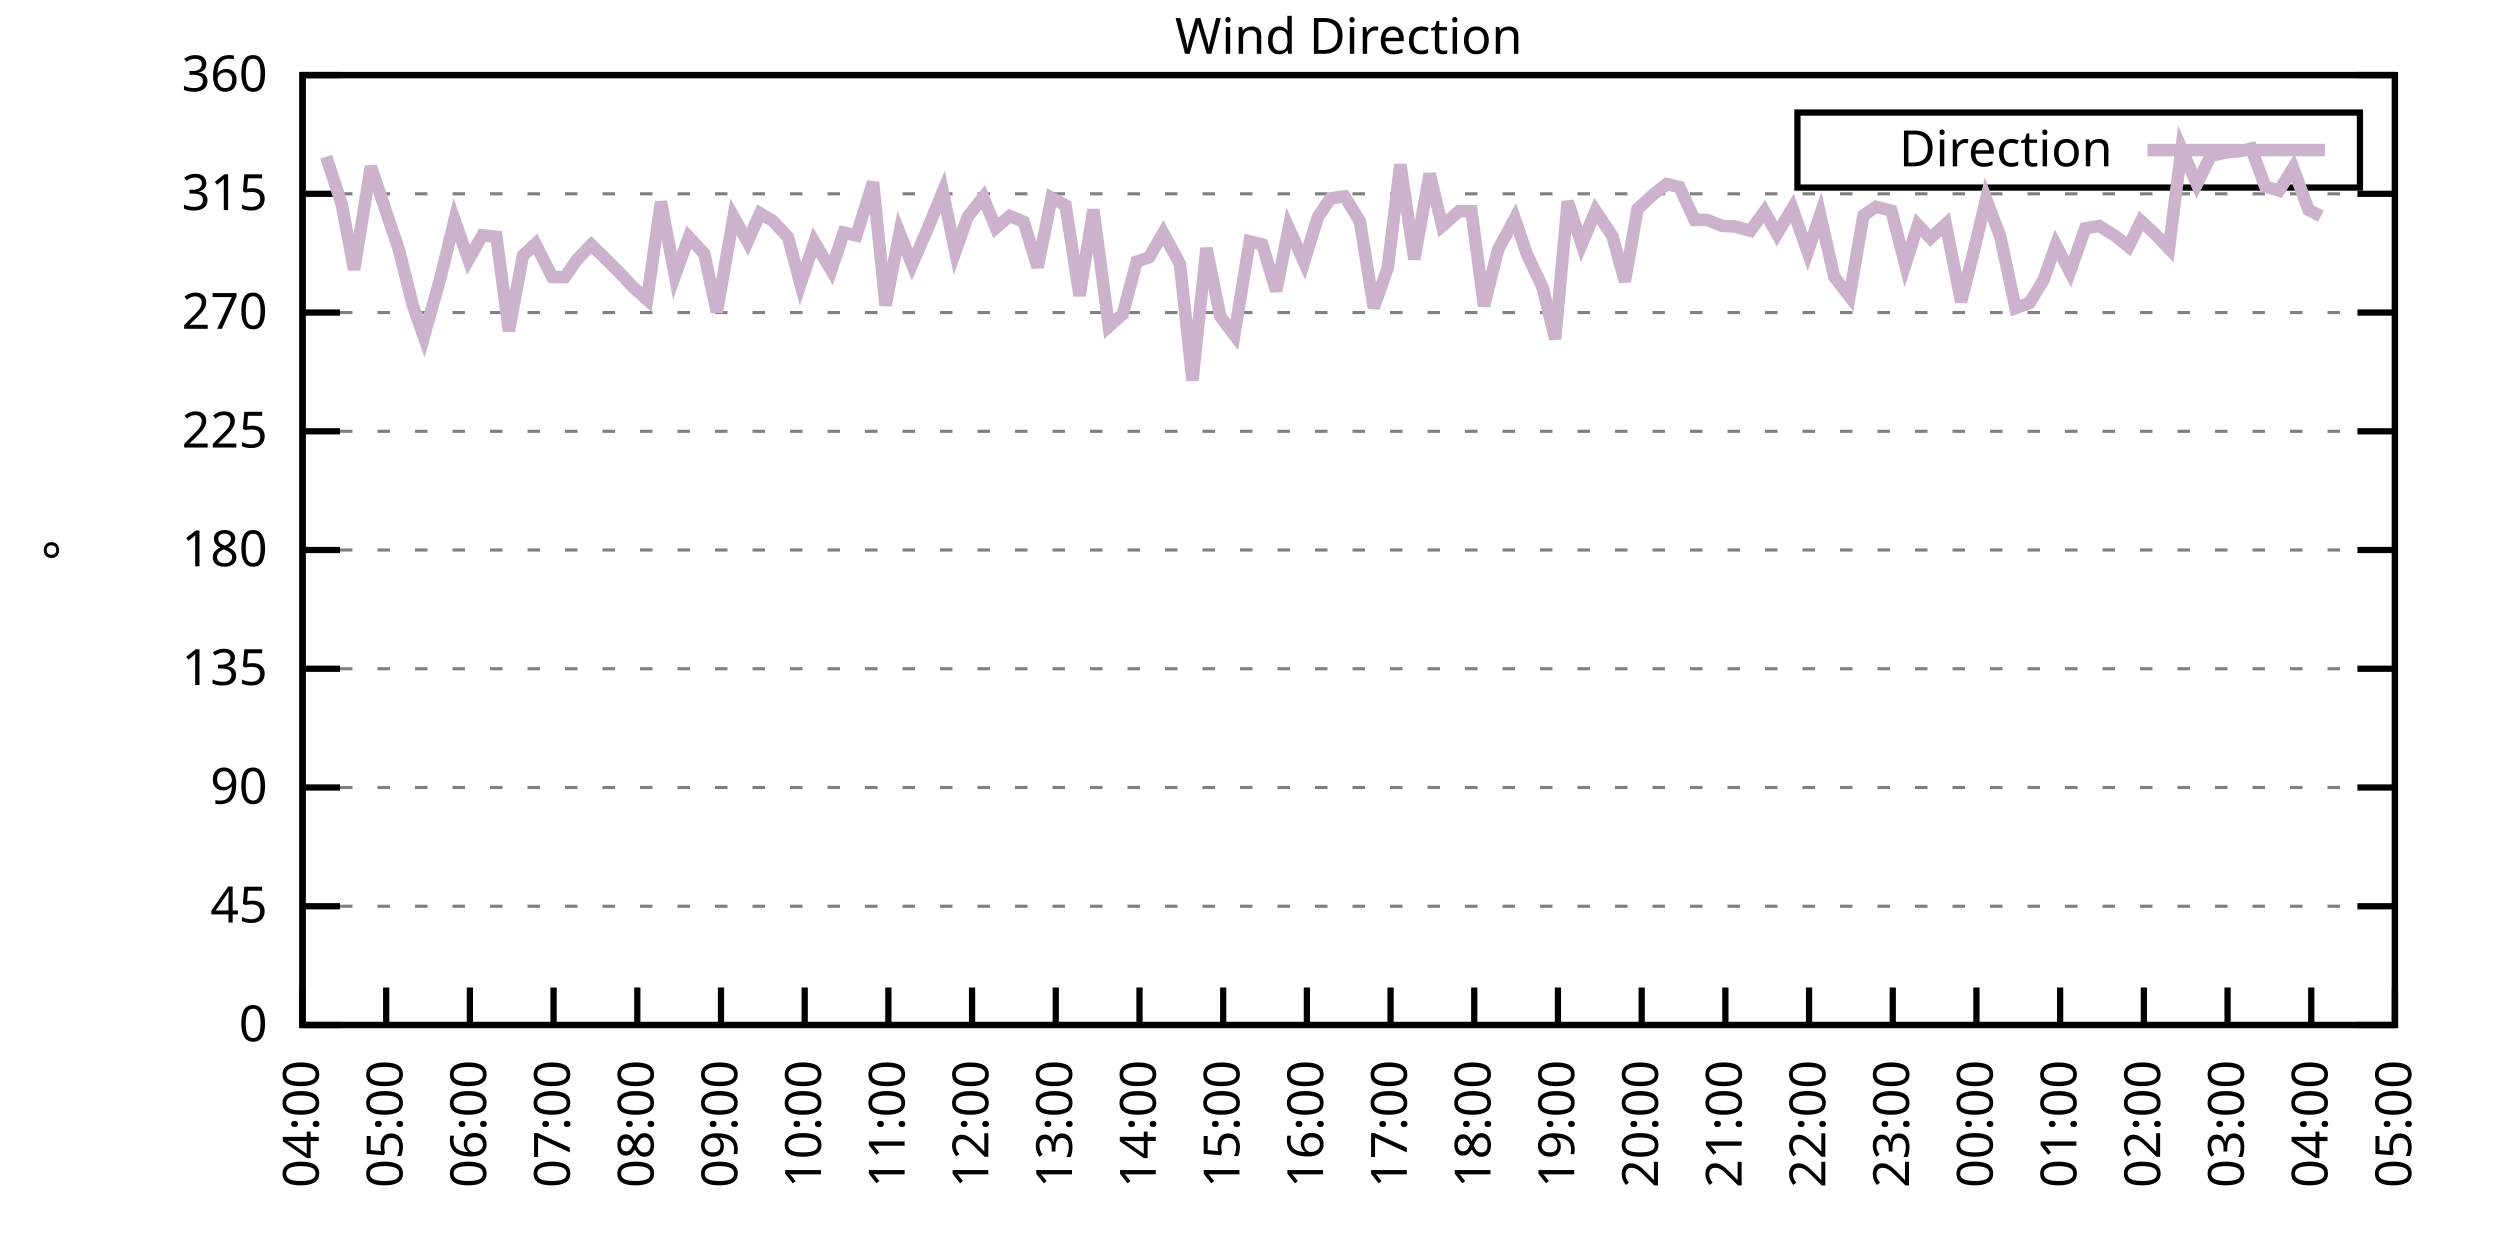
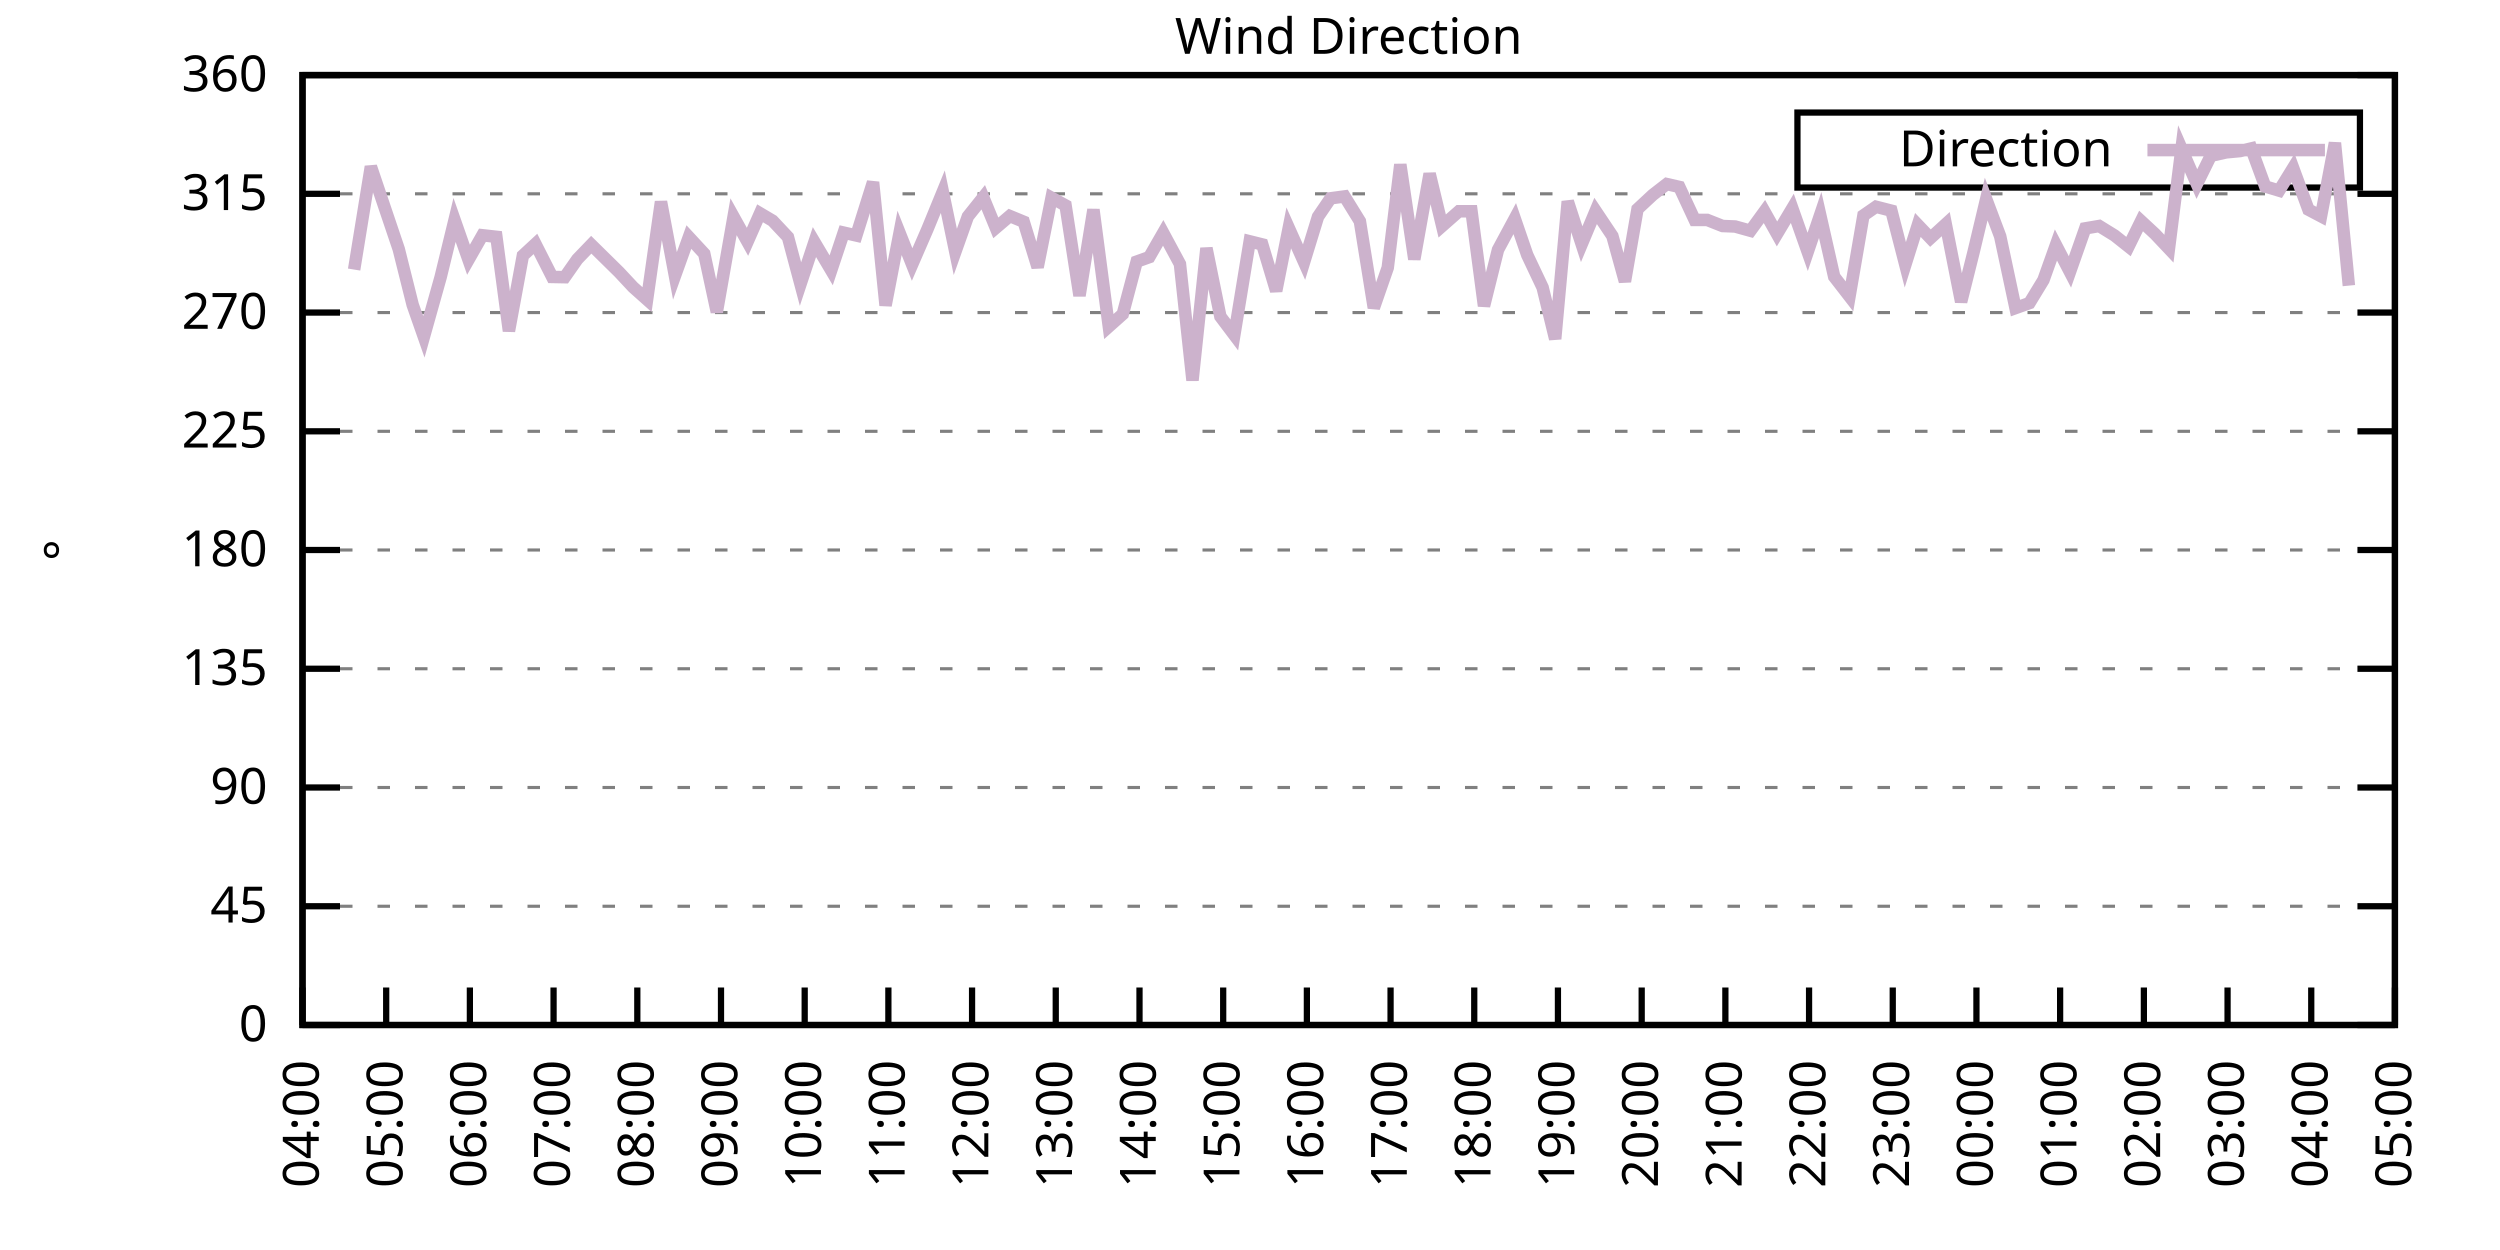
<svg xmlns="http://www.w3.org/2000/svg" xmlns:xlink="http://www.w3.org/1999/xlink" width="400" height="200" viewBox="0 0 400 200">
  <g id="gnuplot_canvas">
    <rect x="0" y="0" width="400" height="200" fill="none" />
    <defs>
      <circle id="gpDot" r="0.5" stroke-width="0.5" stroke="currentColor" />
      <path id="gpPt0" stroke-width="0.333" stroke="currentColor" d="M-1,0 h2 M0,-1 v2" />
      <path id="gpPt1" stroke-width="0.333" stroke="currentColor" d="M-1,-1 L1,1 M1,-1 L-1,1" />
      <path id="gpPt2" stroke-width="0.333" stroke="currentColor" d="M-1,0 L1,0 M0,-1 L0,1 M-1,-1 L1,1 M-1,1 L1,-1" />
      <rect id="gpPt3" stroke-width="0.333" stroke="currentColor" x="-1" y="-1" width="2" height="2" />
      <rect id="gpPt4" stroke-width="0.333" stroke="currentColor" fill="currentColor" x="-1" y="-1" width="2" height="2" />
      <circle id="gpPt5" stroke-width="0.333" stroke="currentColor" cx="0" cy="0" r="1" />
      <use xlink:href="#gpPt5" id="gpPt6" fill="currentColor" stroke="none" />
      <path id="gpPt7" stroke-width="0.333" stroke="currentColor" d="M0,-1.33 L-1.33,0.67 L1.33,0.67 z" />
      <use xlink:href="#gpPt7" id="gpPt8" fill="currentColor" stroke="none" />
      <use xlink:href="#gpPt7" id="gpPt9" stroke="currentColor" transform="rotate(180)" />
      <use xlink:href="#gpPt9" id="gpPt10" fill="currentColor" stroke="none" />
      <use xlink:href="#gpPt3" id="gpPt11" stroke="currentColor" transform="rotate(45)" />
      <use xlink:href="#gpPt11" id="gpPt12" fill="currentColor" stroke="none" />
      <path id="gpPt13" stroke-width="0.333" stroke="currentColor" d="M0,1.330 L1.265,0.411 L0.782,-1.067 L-0.782,-1.076 L-1.265,0.411 z" />
      <use xlink:href="#gpPt13" id="gpPt14" fill="currentColor" stroke="none" />
      <filter id="textbox" filterUnits="objectBoundingBox" x="0" y="0" height="1" width="1">
        <feFlood flood-color="white" flood-opacity="1" result="bgnd" />
        <feComposite in="SourceGraphic" in2="bgnd" operator="atop" />
      </filter>
      <filter id="greybox" filterUnits="objectBoundingBox" x="0" y="0" height="1" width="1">
        <feFlood flood-color="lightgrey" flood-opacity="1" result="grey" />
        <feComposite in="SourceGraphic" in2="grey" operator="atop" />
      </filter>
    </defs>
    <g fill="none" color="white" stroke="currentColor" stroke-width="1.00" stroke-linecap="butt" stroke-linejoin="miter">
</g>
    <g fill="none" color="black" stroke="currentColor" stroke-width="1.00" stroke-linecap="butt" stroke-linejoin="miter">
      <g stroke="none" shape-rendering="crispEdges">
        <polygon fill="rgb(255, 255, 255)" points="48.40,164.00 383.18,164.00 383.18,12.02 48.40,12.02 " />
      </g>
    </g>
    <g fill="none" color="black" stroke="currentColor" stroke-width="1.00" stroke-linecap="butt" stroke-linejoin="miter">
</g>
    <g fill="none" color="black" stroke="black" stroke-width="0.50" stroke-linecap="butt" stroke-linejoin="miter">
</g>
    <g fill="none" color="gray" stroke="currentColor" stroke-width="0.50" stroke-linecap="butt" stroke-linejoin="miter">
      <path stroke="gray" stroke-dasharray="2,4" class="gridline" d="M48.40,164.00 L383.19,164.00  " />
    </g>
    <g fill="none" color="gray" stroke="gray" stroke-width="1.00" stroke-linecap="butt" stroke-linejoin="miter">
</g>
    <g fill="none" color="black" stroke="currentColor" stroke-width="1.00" stroke-linecap="butt" stroke-linejoin="miter">
      <path stroke="black" d="M48.40,164.00 L54.40,164.00 M383.19,164.00 L377.19,164.00  " />
      <g transform="translate(42.80,166.60)" stroke="none" fill="black" font-family="Sans" font-size="8.00" text-anchor="end">
        <text>
          <tspan font-family="Sans"> 0</tspan>
        </text>
      </g>
    </g>
    <g fill="none" color="black" stroke="currentColor" stroke-width="1.00" stroke-linecap="butt" stroke-linejoin="miter">
</g>
    <g fill="none" color="black" stroke="black" stroke-width="0.50" stroke-linecap="butt" stroke-linejoin="miter">
</g>
    <g fill="none" color="gray" stroke="currentColor" stroke-width="0.50" stroke-linecap="butt" stroke-linejoin="miter">
      <path stroke="gray" stroke-dasharray="2,4" class="gridline" d="M48.40,145.00 L383.19,145.00  " />
    </g>
    <g fill="none" color="gray" stroke="gray" stroke-width="1.00" stroke-linecap="butt" stroke-linejoin="miter">
</g>
    <g fill="none" color="black" stroke="currentColor" stroke-width="1.00" stroke-linecap="butt" stroke-linejoin="miter">
      <path stroke="black" d="M48.40,145.00 L54.40,145.00 M383.19,145.00 L377.19,145.00  " />
      <g transform="translate(42.80,147.60)" stroke="none" fill="black" font-family="Sans" font-size="8.00" text-anchor="end">
        <text>
          <tspan font-family="Sans"> 45</tspan>
        </text>
      </g>
    </g>
    <g fill="none" color="black" stroke="currentColor" stroke-width="1.00" stroke-linecap="butt" stroke-linejoin="miter">
</g>
    <g fill="none" color="black" stroke="black" stroke-width="0.50" stroke-linecap="butt" stroke-linejoin="miter">
</g>
    <g fill="none" color="gray" stroke="currentColor" stroke-width="0.50" stroke-linecap="butt" stroke-linejoin="miter">
      <path stroke="gray" stroke-dasharray="2,4" class="gridline" d="M48.40,126.00 L383.19,126.00  " />
    </g>
    <g fill="none" color="gray" stroke="gray" stroke-width="1.00" stroke-linecap="butt" stroke-linejoin="miter">
</g>
    <g fill="none" color="black" stroke="currentColor" stroke-width="1.00" stroke-linecap="butt" stroke-linejoin="miter">
      <path stroke="black" d="M48.40,126.00 L54.40,126.00 M383.19,126.00 L377.19,126.00  " />
      <g transform="translate(42.80,128.60)" stroke="none" fill="black" font-family="Sans" font-size="8.00" text-anchor="end">
        <text>
          <tspan font-family="Sans"> 90</tspan>
        </text>
      </g>
    </g>
    <g fill="none" color="black" stroke="currentColor" stroke-width="1.00" stroke-linecap="butt" stroke-linejoin="miter">
</g>
    <g fill="none" color="black" stroke="black" stroke-width="0.50" stroke-linecap="butt" stroke-linejoin="miter">
</g>
    <g fill="none" color="gray" stroke="currentColor" stroke-width="0.50" stroke-linecap="butt" stroke-linejoin="miter">
      <path stroke="gray" stroke-dasharray="2,4" class="gridline" d="M48.40,107.00 L383.19,107.00  " />
    </g>
    <g fill="none" color="gray" stroke="gray" stroke-width="1.00" stroke-linecap="butt" stroke-linejoin="miter">
</g>
    <g fill="none" color="black" stroke="currentColor" stroke-width="1.00" stroke-linecap="butt" stroke-linejoin="miter">
      <path stroke="black" d="M48.40,107.00 L54.40,107.00 M383.19,107.00 L377.19,107.00  " />
      <g transform="translate(42.80,109.60)" stroke="none" fill="black" font-family="Sans" font-size="8.00" text-anchor="end">
        <text>
          <tspan font-family="Sans"> 135</tspan>
        </text>
      </g>
    </g>
    <g fill="none" color="black" stroke="currentColor" stroke-width="1.00" stroke-linecap="butt" stroke-linejoin="miter">
</g>
    <g fill="none" color="black" stroke="black" stroke-width="0.50" stroke-linecap="butt" stroke-linejoin="miter">
</g>
    <g fill="none" color="gray" stroke="currentColor" stroke-width="0.50" stroke-linecap="butt" stroke-linejoin="miter">
      <path stroke="gray" stroke-dasharray="2,4" class="gridline" d="M48.40,88.00 L383.19,88.00  " />
    </g>
    <g fill="none" color="gray" stroke="gray" stroke-width="1.00" stroke-linecap="butt" stroke-linejoin="miter">
</g>
    <g fill="none" color="black" stroke="currentColor" stroke-width="1.00" stroke-linecap="butt" stroke-linejoin="miter">
      <path stroke="black" d="M48.40,88.00 L54.40,88.00 M383.19,88.00 L377.19,88.00  " />
      <g transform="translate(42.80,90.60)" stroke="none" fill="black" font-family="Sans" font-size="8.00" text-anchor="end">
        <text>
          <tspan font-family="Sans"> 180</tspan>
        </text>
      </g>
    </g>
    <g fill="none" color="black" stroke="currentColor" stroke-width="1.00" stroke-linecap="butt" stroke-linejoin="miter">
</g>
    <g fill="none" color="black" stroke="black" stroke-width="0.50" stroke-linecap="butt" stroke-linejoin="miter">
</g>
    <g fill="none" color="gray" stroke="currentColor" stroke-width="0.50" stroke-linecap="butt" stroke-linejoin="miter">
      <path stroke="gray" stroke-dasharray="2,4" class="gridline" d="M48.40,69.01 L383.19,69.01  " />
    </g>
    <g fill="none" color="gray" stroke="gray" stroke-width="1.00" stroke-linecap="butt" stroke-linejoin="miter">
</g>
    <g fill="none" color="black" stroke="currentColor" stroke-width="1.00" stroke-linecap="butt" stroke-linejoin="miter">
      <path stroke="black" d="M48.40,69.01 L54.40,69.01 M383.19,69.01 L377.19,69.01  " />
      <g transform="translate(42.80,71.61)" stroke="none" fill="black" font-family="Sans" font-size="8.00" text-anchor="end">
        <text>
          <tspan font-family="Sans"> 225</tspan>
        </text>
      </g>
    </g>
    <g fill="none" color="black" stroke="currentColor" stroke-width="1.00" stroke-linecap="butt" stroke-linejoin="miter">
</g>
    <g fill="none" color="black" stroke="black" stroke-width="0.50" stroke-linecap="butt" stroke-linejoin="miter">
</g>
    <g fill="none" color="gray" stroke="currentColor" stroke-width="0.50" stroke-linecap="butt" stroke-linejoin="miter">
      <path stroke="gray" stroke-dasharray="2,4" class="gridline" d="M48.40,50.01 L383.19,50.01  " />
    </g>
    <g fill="none" color="gray" stroke="gray" stroke-width="1.00" stroke-linecap="butt" stroke-linejoin="miter">
</g>
    <g fill="none" color="black" stroke="currentColor" stroke-width="1.00" stroke-linecap="butt" stroke-linejoin="miter">
      <path stroke="black" d="M48.40,50.01 L54.40,50.01 M383.19,50.01 L377.19,50.01  " />
      <g transform="translate(42.80,52.61)" stroke="none" fill="black" font-family="Sans" font-size="8.00" text-anchor="end">
        <text>
          <tspan font-family="Sans"> 270</tspan>
        </text>
      </g>
    </g>
    <g fill="none" color="black" stroke="currentColor" stroke-width="1.00" stroke-linecap="butt" stroke-linejoin="miter">
</g>
    <g fill="none" color="black" stroke="black" stroke-width="0.50" stroke-linecap="butt" stroke-linejoin="miter">
</g>
    <g fill="none" color="gray" stroke="currentColor" stroke-width="0.50" stroke-linecap="butt" stroke-linejoin="miter">
      <path stroke="gray" stroke-dasharray="2,4" class="gridline" d="M48.40,31.01 L383.19,31.01  " />
    </g>
    <g fill="none" color="gray" stroke="gray" stroke-width="1.00" stroke-linecap="butt" stroke-linejoin="miter">
</g>
    <g fill="none" color="black" stroke="currentColor" stroke-width="1.00" stroke-linecap="butt" stroke-linejoin="miter">
      <path stroke="black" d="M48.40,31.01 L54.40,31.01 M383.19,31.01 L377.19,31.01  " />
      <g transform="translate(42.80,33.61)" stroke="none" fill="black" font-family="Sans" font-size="8.00" text-anchor="end">
        <text>
          <tspan font-family="Sans"> 315</tspan>
        </text>
      </g>
    </g>
    <g fill="none" color="black" stroke="currentColor" stroke-width="1.00" stroke-linecap="butt" stroke-linejoin="miter">
</g>
    <g fill="none" color="black" stroke="black" stroke-width="0.50" stroke-linecap="butt" stroke-linejoin="miter">
</g>
    <g fill="none" color="gray" stroke="currentColor" stroke-width="0.50" stroke-linecap="butt" stroke-linejoin="miter">
      <path stroke="gray" stroke-dasharray="2,4" class="gridline" d="M48.40,12.01 L383.19,12.01  " />
    </g>
    <g fill="none" color="gray" stroke="gray" stroke-width="1.00" stroke-linecap="butt" stroke-linejoin="miter">
</g>
    <g fill="none" color="black" stroke="currentColor" stroke-width="1.00" stroke-linecap="butt" stroke-linejoin="miter">
      <path stroke="black" d="M48.40,12.01 L54.40,12.01 M383.19,12.01 L377.19,12.01  " />
      <g transform="translate(42.80,14.61)" stroke="none" fill="black" font-family="Sans" font-size="8.00" text-anchor="end">
        <text>
          <tspan font-family="Sans"> 360</tspan>
        </text>
      </g>
    </g>
    <g fill="none" color="black" stroke="currentColor" stroke-width="1.00" stroke-linecap="butt" stroke-linejoin="miter">
      <path stroke="black" d="M48.40,164.00 L48.40,158.00  " />
      <g transform="translate(51.00,169.60) rotate(270.00)" stroke="none" fill="black" font-family="Sans" font-size="8.00" text-anchor="end">
        <text>
          <tspan font-family="Sans">04:00</tspan>
        </text>
      </g>
    </g>
    <g fill="none" color="black" stroke="currentColor" stroke-width="1.00" stroke-linecap="butt" stroke-linejoin="miter">
      <path stroke="black" d="M61.79,164.00 L61.79,158.00  " />
      <g transform="translate(64.39,169.60) rotate(270.00)" stroke="none" fill="black" font-family="Sans" font-size="8.00" text-anchor="end">
        <text>
          <tspan font-family="Sans">05:00</tspan>
        </text>
      </g>
    </g>
    <g fill="none" color="black" stroke="currentColor" stroke-width="1.00" stroke-linecap="butt" stroke-linejoin="miter">
      <path stroke="black" d="M75.18,164.00 L75.18,158.00  " />
      <g transform="translate(77.78,169.60) rotate(270.00)" stroke="none" fill="black" font-family="Sans" font-size="8.00" text-anchor="end">
        <text>
          <tspan font-family="Sans">06:00</tspan>
        </text>
      </g>
    </g>
    <g fill="none" color="black" stroke="currentColor" stroke-width="1.00" stroke-linecap="butt" stroke-linejoin="miter">
      <path stroke="black" d="M88.57,164.00 L88.57,158.00  " />
      <g transform="translate(91.17,169.60) rotate(270.00)" stroke="none" fill="black" font-family="Sans" font-size="8.00" text-anchor="end">
        <text>
          <tspan font-family="Sans">07:00</tspan>
        </text>
      </g>
    </g>
    <g fill="none" color="black" stroke="currentColor" stroke-width="1.00" stroke-linecap="butt" stroke-linejoin="miter">
      <path stroke="black" d="M101.97,164.00 L101.97,158.00  " />
      <g transform="translate(104.57,169.60) rotate(270.00)" stroke="none" fill="black" font-family="Sans" font-size="8.00" text-anchor="end">
        <text>
          <tspan font-family="Sans">08:00</tspan>
        </text>
      </g>
    </g>
    <g fill="none" color="black" stroke="currentColor" stroke-width="1.00" stroke-linecap="butt" stroke-linejoin="miter">
      <path stroke="black" d="M115.36,164.00 L115.36,158.00  " />
      <g transform="translate(117.96,169.60) rotate(270.00)" stroke="none" fill="black" font-family="Sans" font-size="8.00" text-anchor="end">
        <text>
          <tspan font-family="Sans">09:00</tspan>
        </text>
      </g>
    </g>
    <g fill="none" color="black" stroke="currentColor" stroke-width="1.00" stroke-linecap="butt" stroke-linejoin="miter">
      <path stroke="black" d="M128.75,164.00 L128.75,158.00  " />
      <g transform="translate(131.35,169.60) rotate(270.00)" stroke="none" fill="black" font-family="Sans" font-size="8.00" text-anchor="end">
        <text>
          <tspan font-family="Sans">10:00</tspan>
        </text>
      </g>
    </g>
    <g fill="none" color="black" stroke="currentColor" stroke-width="1.00" stroke-linecap="butt" stroke-linejoin="miter">
      <path stroke="black" d="M142.14,164.00 L142.14,158.00  " />
      <g transform="translate(144.74,169.60) rotate(270.00)" stroke="none" fill="black" font-family="Sans" font-size="8.00" text-anchor="end">
        <text>
          <tspan font-family="Sans">11:00</tspan>
        </text>
      </g>
    </g>
    <g fill="none" color="black" stroke="currentColor" stroke-width="1.00" stroke-linecap="butt" stroke-linejoin="miter">
      <path stroke="black" d="M155.53,164.00 L155.53,158.00  " />
      <g transform="translate(158.13,169.60) rotate(270.00)" stroke="none" fill="black" font-family="Sans" font-size="8.00" text-anchor="end">
        <text>
          <tspan font-family="Sans">12:00</tspan>
        </text>
      </g>
    </g>
    <g fill="none" color="black" stroke="currentColor" stroke-width="1.00" stroke-linecap="butt" stroke-linejoin="miter">
      <path stroke="black" d="M168.92,164.00 L168.92,158.00  " />
      <g transform="translate(171.52,169.60) rotate(270.00)" stroke="none" fill="black" font-family="Sans" font-size="8.00" text-anchor="end">
        <text>
          <tspan font-family="Sans">13:00</tspan>
        </text>
      </g>
    </g>
    <g fill="none" color="black" stroke="currentColor" stroke-width="1.00" stroke-linecap="butt" stroke-linejoin="miter">
      <path stroke="black" d="M182.32,164.00 L182.32,158.00  " />
      <g transform="translate(184.92,169.60) rotate(270.00)" stroke="none" fill="black" font-family="Sans" font-size="8.00" text-anchor="end">
        <text>
          <tspan font-family="Sans">14:00</tspan>
        </text>
      </g>
    </g>
    <g fill="none" color="black" stroke="currentColor" stroke-width="1.00" stroke-linecap="butt" stroke-linejoin="miter">
      <path stroke="black" d="M195.71,164.00 L195.71,158.00  " />
      <g transform="translate(198.31,169.60) rotate(270.00)" stroke="none" fill="black" font-family="Sans" font-size="8.00" text-anchor="end">
        <text>
          <tspan font-family="Sans">15:00</tspan>
        </text>
      </g>
    </g>
    <g fill="none" color="black" stroke="currentColor" stroke-width="1.00" stroke-linecap="butt" stroke-linejoin="miter">
      <path stroke="black" d="M209.10,164.00 L209.10,158.00  " />
      <g transform="translate(211.70,169.60) rotate(270.00)" stroke="none" fill="black" font-family="Sans" font-size="8.00" text-anchor="end">
        <text>
          <tspan font-family="Sans">16:00</tspan>
        </text>
      </g>
    </g>
    <g fill="none" color="black" stroke="currentColor" stroke-width="1.00" stroke-linecap="butt" stroke-linejoin="miter">
      <path stroke="black" d="M222.49,164.00 L222.49,158.00  " />
      <g transform="translate(225.09,169.60) rotate(270.00)" stroke="none" fill="black" font-family="Sans" font-size="8.00" text-anchor="end">
        <text>
          <tspan font-family="Sans">17:00</tspan>
        </text>
      </g>
    </g>
    <g fill="none" color="black" stroke="currentColor" stroke-width="1.00" stroke-linecap="butt" stroke-linejoin="miter">
      <path stroke="black" d="M235.88,164.00 L235.88,158.00  " />
      <g transform="translate(238.48,169.60) rotate(270.00)" stroke="none" fill="black" font-family="Sans" font-size="8.00" text-anchor="end">
        <text>
          <tspan font-family="Sans">18:00</tspan>
        </text>
      </g>
    </g>
    <g fill="none" color="black" stroke="currentColor" stroke-width="1.00" stroke-linecap="butt" stroke-linejoin="miter">
      <path stroke="black" d="M249.27,164.00 L249.27,158.00  " />
      <g transform="translate(251.87,169.60) rotate(270.00)" stroke="none" fill="black" font-family="Sans" font-size="8.00" text-anchor="end">
        <text>
          <tspan font-family="Sans">19:00</tspan>
        </text>
      </g>
    </g>
    <g fill="none" color="black" stroke="currentColor" stroke-width="1.00" stroke-linecap="butt" stroke-linejoin="miter">
      <path stroke="black" d="M262.67,164.00 L262.67,158.00  " />
      <g transform="translate(265.27,169.60) rotate(270.00)" stroke="none" fill="black" font-family="Sans" font-size="8.00" text-anchor="end">
        <text>
          <tspan font-family="Sans">20:00</tspan>
        </text>
      </g>
    </g>
    <g fill="none" color="black" stroke="currentColor" stroke-width="1.00" stroke-linecap="butt" stroke-linejoin="miter">
      <path stroke="black" d="M276.06,164.00 L276.06,158.00  " />
      <g transform="translate(278.66,169.60) rotate(270.00)" stroke="none" fill="black" font-family="Sans" font-size="8.00" text-anchor="end">
        <text>
          <tspan font-family="Sans">21:00</tspan>
        </text>
      </g>
    </g>
    <g fill="none" color="black" stroke="currentColor" stroke-width="1.00" stroke-linecap="butt" stroke-linejoin="miter">
      <path stroke="black" d="M289.45,164.00 L289.45,158.00  " />
      <g transform="translate(292.05,169.60) rotate(270.00)" stroke="none" fill="black" font-family="Sans" font-size="8.00" text-anchor="end">
        <text>
          <tspan font-family="Sans">22:00</tspan>
        </text>
      </g>
    </g>
    <g fill="none" color="black" stroke="currentColor" stroke-width="1.00" stroke-linecap="butt" stroke-linejoin="miter">
      <path stroke="black" d="M302.84,164.00 L302.84,158.00  " />
      <g transform="translate(305.44,169.60) rotate(270.00)" stroke="none" fill="black" font-family="Sans" font-size="8.00" text-anchor="end">
        <text>
          <tspan font-family="Sans">23:00</tspan>
        </text>
      </g>
    </g>
    <g fill="none" color="black" stroke="currentColor" stroke-width="1.00" stroke-linecap="butt" stroke-linejoin="miter">
      <path stroke="black" d="M316.23,164.00 L316.23,158.00  " />
      <g transform="translate(318.83,169.60) rotate(270.00)" stroke="none" fill="black" font-family="Sans" font-size="8.00" text-anchor="end">
        <text>
          <tspan font-family="Sans">00:00</tspan>
        </text>
      </g>
    </g>
    <g fill="none" color="black" stroke="currentColor" stroke-width="1.00" stroke-linecap="butt" stroke-linejoin="miter">
      <path stroke="black" d="M329.62,164.00 L329.62,158.00  " />
      <g transform="translate(332.22,169.60) rotate(270.00)" stroke="none" fill="black" font-family="Sans" font-size="8.00" text-anchor="end">
        <text>
          <tspan font-family="Sans">01:00</tspan>
        </text>
      </g>
    </g>
    <g fill="none" color="black" stroke="currentColor" stroke-width="1.00" stroke-linecap="butt" stroke-linejoin="miter">
      <path stroke="black" d="M343.02,164.00 L343.02,158.00  " />
      <g transform="translate(345.62,169.60) rotate(270.00)" stroke="none" fill="black" font-family="Sans" font-size="8.00" text-anchor="end">
        <text>
          <tspan font-family="Sans">02:00</tspan>
        </text>
      </g>
    </g>
    <g fill="none" color="black" stroke="currentColor" stroke-width="1.00" stroke-linecap="butt" stroke-linejoin="miter">
      <path stroke="black" d="M356.41,164.00 L356.41,158.00  " />
      <g transform="translate(359.01,169.60) rotate(270.00)" stroke="none" fill="black" font-family="Sans" font-size="8.00" text-anchor="end">
        <text>
          <tspan font-family="Sans">03:00</tspan>
        </text>
      </g>
    </g>
    <g fill="none" color="black" stroke="currentColor" stroke-width="1.00" stroke-linecap="butt" stroke-linejoin="miter">
      <path stroke="black" d="M369.80,164.00 L369.80,158.00  " />
      <g transform="translate(372.40,169.60) rotate(270.00)" stroke="none" fill="black" font-family="Sans" font-size="8.00" text-anchor="end">
        <text>
          <tspan font-family="Sans">04:00</tspan>
        </text>
      </g>
    </g>
    <g fill="none" color="black" stroke="currentColor" stroke-width="1.00" stroke-linecap="butt" stroke-linejoin="miter">
      <path stroke="black" d="M383.19,164.00 L383.19,158.00  " />
      <g transform="translate(385.79,169.60) rotate(270.00)" stroke="none" fill="black" font-family="Sans" font-size="8.00" text-anchor="end">
        <text>
          <tspan font-family="Sans">05:00</tspan>
        </text>
      </g>
    </g>
    <g fill="none" color="black" stroke="currentColor" stroke-width="1.00" stroke-linecap="butt" stroke-linejoin="miter">
</g>
    <g fill="none" color="black" stroke="currentColor" stroke-width="1.00" stroke-linecap="butt" stroke-linejoin="miter">
      <path stroke="black" d="M48.40,12.01 L48.40,164.00 L383.19,164.00 L383.19,12.01 L48.40,12.01 Z  " />
    </g>
    <g fill="none" color="black" stroke="currentColor" stroke-width="1.00" stroke-linecap="butt" stroke-linejoin="miter">
</g>
    <g fill="none" color="black" stroke="currentColor" stroke-width="1.00" stroke-linecap="butt" stroke-linejoin="miter">
      <path stroke="black" d="M287.59,30.01 L287.59,18.01 L377.59,18.01 L377.59,30.01 L287.59,30.01 Z  " />
    </g>
    <g id="Wind_direction_plot_1">
      <g fill="none" color="white" stroke="black" stroke-width="2.00" stroke-linecap="butt" stroke-linejoin="miter">
</g>
      <g fill="none" color="black" stroke="currentColor" stroke-width="2.00" stroke-linecap="butt" stroke-linejoin="miter">
        <g transform="translate(337.99,26.61)" stroke="none" fill="black" font-family="Sans" font-size="8.00" text-anchor="end">
          <text>
            <tspan font-family="Sans">Direction</tspan>
          </text>
        </g>
      </g>
      <g fill="none" color="black" stroke="currentColor" stroke-width="2.00" stroke-linecap="butt" stroke-linejoin="miter">
-         <path stroke="rgb(204, 178, 204)" d="M343.59,24.01 L371.99,24.01 M52.19,25.06 L54.65,32.61 L56.66,43.13 L59.34,26.66 L63.80,39.87 L66.03,48.78   L67.82,53.89 L70.50,44.35 L72.73,35.19 L74.96,41.56 L77.19,37.64 L79.42,37.89 L81.43,52.96 L83.66,40.89   L85.67,39.03 L88.35,44.31 L90.36,44.35 L92.37,41.48 L94.60,39.16 L99.06,43.55 L101.30,45.95 L103.53,47.94   L105.76,32.28 L107.99,44.14 L110.22,37.93 L112.68,40.59 L114.69,49.92 L117.37,34.68 L119.60,38.69 L121.61,34.13   L123.62,35.32 L126.07,37.93 L128.08,45.45 L130.31,38.73 L132.99,43.25 L135.00,37.22 L137.01,37.68 L139.69,29.15   L141.69,48.87 L143.93,37.26 L145.94,42.32 L148.39,36.67 L150.85,30.67 L152.85,40.30 L154.86,34.64 L157.32,31.56   L159.33,36.46 L161.56,34.56 L163.79,35.48 L166.02,42.75 L168.25,31.64 L170.49,32.87 L172.72,47.31 L174.95,33.54   L177.41,52.25 L179.64,50.26 L181.87,41.86 L183.88,41.14 L186.11,37.26 L188.79,42.24 L190.80,60.86 L193.03,39.71   L195.26,50.64 L197.49,53.60 L199.95,38.61 L201.96,39.11 L204.19,46.55 L206.20,36.46 L208.65,41.94 L210.88,34.68   L212.89,31.73 L215.13,31.43 L217.58,35.40 L219.81,49.25 L222.04,42.83 L224.05,26.32 L226.29,41.48 L228.74,27.80   L230.75,36.16 L233.43,33.80 L235.44,33.80 L237.44,48.95 L239.68,39.96 L242.36,34.98 L244.36,40.80 L246.82,46.00   L248.83,54.23 L250.84,32.23 L253.07,39.07 L255.30,33.75 L257.98,37.76 L259.99,45.03 L262.00,33.46 L264.45,31.18   L266.68,29.45 L268.69,29.91 L271.15,35.19 L273.16,35.19 L275.61,36.16 L277.62,36.24 L280.07,36.92 L282.31,33.84   L284.32,37.43 L286.77,33.33 L289.23,40.30 L291.23,34.39 L293.47,44.27 L295.92,47.43 L298.15,34.47 L300.16,33.08   L302.62,33.71 L304.85,42.37 L306.86,35.99 L308.87,38.10 L311.32,35.86 L313.78,48.28 L315.79,40.25 L317.79,31.85   L320.03,37.81 L322.48,49.29 L324.71,48.49 L326.95,44.81 L328.95,39.20 L331.19,43.51 L333.64,36.54 L335.87,36.16   L338.33,37.68 L340.56,39.45 L342.57,35.36 L344.80,37.43 L347.03,39.79 L349.04,23.79 L351.50,29.45 L353.73,24.93   L356.18,24.38 L358.42,24.17 L360.20,23.75 L362.43,29.83 L364.66,30.50 L366.90,26.87 L369.35,33.54 L371.36,34.60    " />
+         <path stroke="rgb(204, 178, 204)" d="M343.59,24.01 L371.99,24.01 M56.66,43.13 L59.34,26.66 L63.80,39.87 L66.03,48.78 L67.82,53.89 L70.50,44.35   L72.73,35.19 L74.96,41.56 L77.19,37.64 L79.42,37.89 L81.43,52.96 L83.66,40.89 L85.67,39.03 L88.35,44.31   L90.36,44.35 L92.37,41.48 L94.60,39.16 L99.06,43.55 L101.30,45.95 L103.53,47.94 L105.76,32.28 L107.99,44.14   L110.22,37.93 L112.68,40.59 L114.69,49.92 L117.37,34.68 L119.60,38.69 L121.61,34.13 L123.62,35.32 L126.07,37.93   L128.08,45.45 L130.31,38.73 L132.99,43.25 L135.00,37.22 L137.01,37.68 L139.69,29.15 L141.69,48.87 L143.93,37.26   L145.94,42.32 L148.39,36.67 L150.85,30.67 L152.85,40.30 L154.86,34.64 L157.32,31.56 L159.33,36.46 L161.56,34.56   L163.79,35.48 L166.02,42.75 L168.25,31.64 L170.49,32.87 L172.72,47.31 L174.95,33.54 L177.41,52.25 L179.64,50.26   L181.87,41.86 L183.88,41.14 L186.11,37.26 L188.79,42.24 L190.80,60.86 L193.03,39.71 L195.26,50.64 L197.49,53.60   L199.95,38.61 L201.96,39.11 L204.19,46.55 L206.20,36.46 L208.65,41.94 L210.88,34.68 L212.89,31.73 L215.13,31.43   L217.58,35.40 L219.81,49.25 L222.04,42.83 L224.05,26.32 L226.29,41.48 L228.74,27.80 L230.75,36.16 L233.43,33.80   L235.44,33.80 L237.44,48.95 L239.68,39.96 L242.36,34.98 L244.36,40.80 L246.82,46.00 L248.83,54.23 L250.84,32.23   L253.07,39.07 L255.30,33.75 L257.98,37.76 L259.99,45.03 L262.00,33.46 L264.45,31.18 L266.68,29.45 L268.69,29.91   L271.15,35.19 L273.16,35.19 L275.61,36.16 L277.62,36.24 L280.07,36.92 L282.31,33.84 L284.32,37.43 L286.77,33.33   L289.23,40.30 L291.23,34.39 L293.47,44.27 L295.92,47.43 L298.15,34.47 L300.16,33.08 L302.62,33.71 L304.85,42.37   L306.86,35.99 L308.87,38.10 L311.32,35.86 L313.78,48.28 L315.79,40.25 L317.79,31.85 L320.03,37.81 L322.48,49.29   L324.71,48.49 L326.95,44.81 L328.95,39.20 L331.19,43.51 L333.64,36.54 L335.87,36.16 L338.33,37.68 L340.56,39.45   L342.57,35.36 L344.80,37.43 L347.03,39.79 L349.04,23.79 L351.50,29.45 L353.73,24.93 L356.18,24.38 L358.42,24.17   L360.20,23.75 L362.43,29.83 L364.66,30.50 L366.90,26.87 L369.35,33.54 L371.36,34.60 L373.59,22.86 L375.82,45.70    " />
      </g>
    </g>
    <g fill="none" color="black" stroke="currentColor" stroke-width="2.00" stroke-linecap="butt" stroke-linejoin="miter">
</g>
    <g fill="none" color="black" stroke="black" stroke-width="1.00" stroke-linecap="butt" stroke-linejoin="miter">
</g>
    <g fill="none" color="black" stroke="currentColor" stroke-width="1.00" stroke-linecap="butt" stroke-linejoin="miter">
      <path stroke="black" d="M48.40,12.01 L48.40,164.00 L383.19,164.00 L383.19,12.01 L48.40,12.01 Z  " />
      <g transform="translate(12.80,88.01) rotate(270.00)" stroke="none" fill="black" font-family="Sans" font-size="8.00" text-anchor="middle">
        <text>
          <tspan font-family="Sans">°</tspan>
        </text>
      </g>
    </g>
    <g fill="none" color="black" stroke="currentColor" stroke-width="1.00" stroke-linecap="butt" stroke-linejoin="miter">
</g>
    <g fill="none" color="black" stroke="currentColor" stroke-width="1.00" stroke-linecap="butt" stroke-linejoin="miter">
      <g transform="translate(215.79,8.61)" stroke="none" fill="black" font-family="Sans" font-size="8.00" text-anchor="middle">
        <text>
          <tspan font-family="Sans">Wind Direction</tspan>
        </text>
      </g>
    </g>
    <g fill="none" color="black" stroke="currentColor" stroke-width="1.00" stroke-linecap="butt" stroke-linejoin="miter">
</g>
  </g>
</svg>
